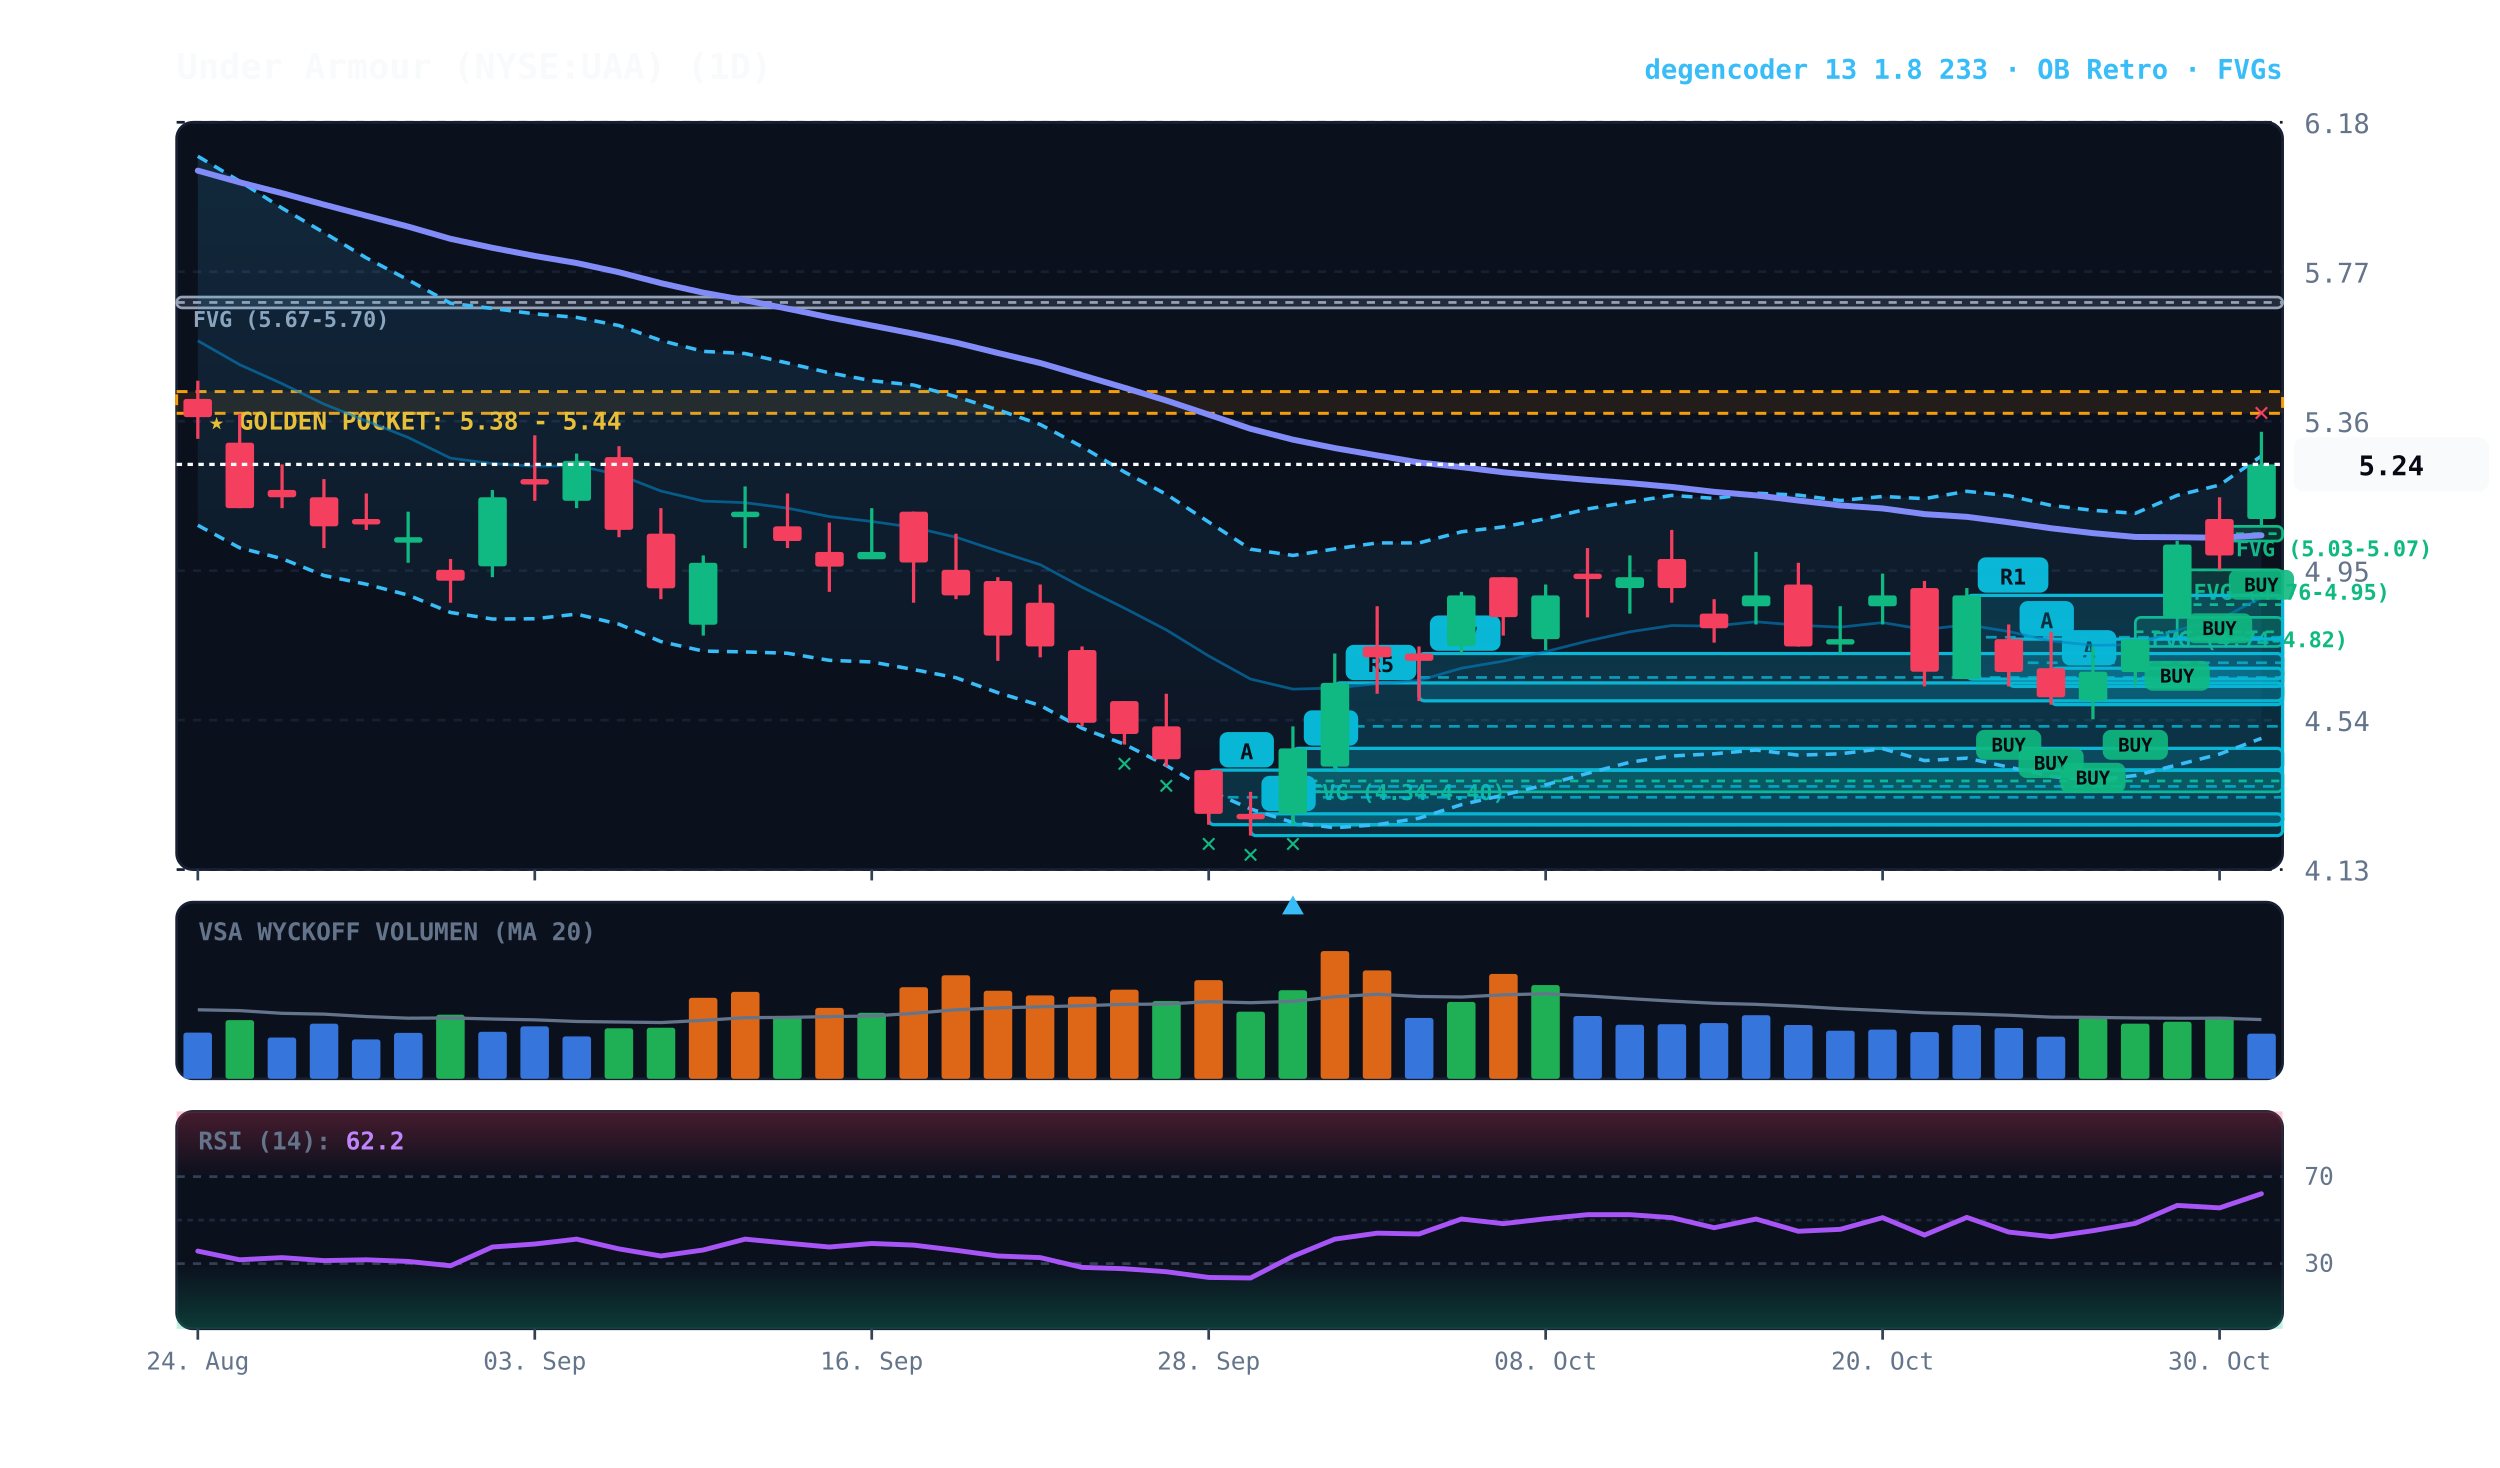
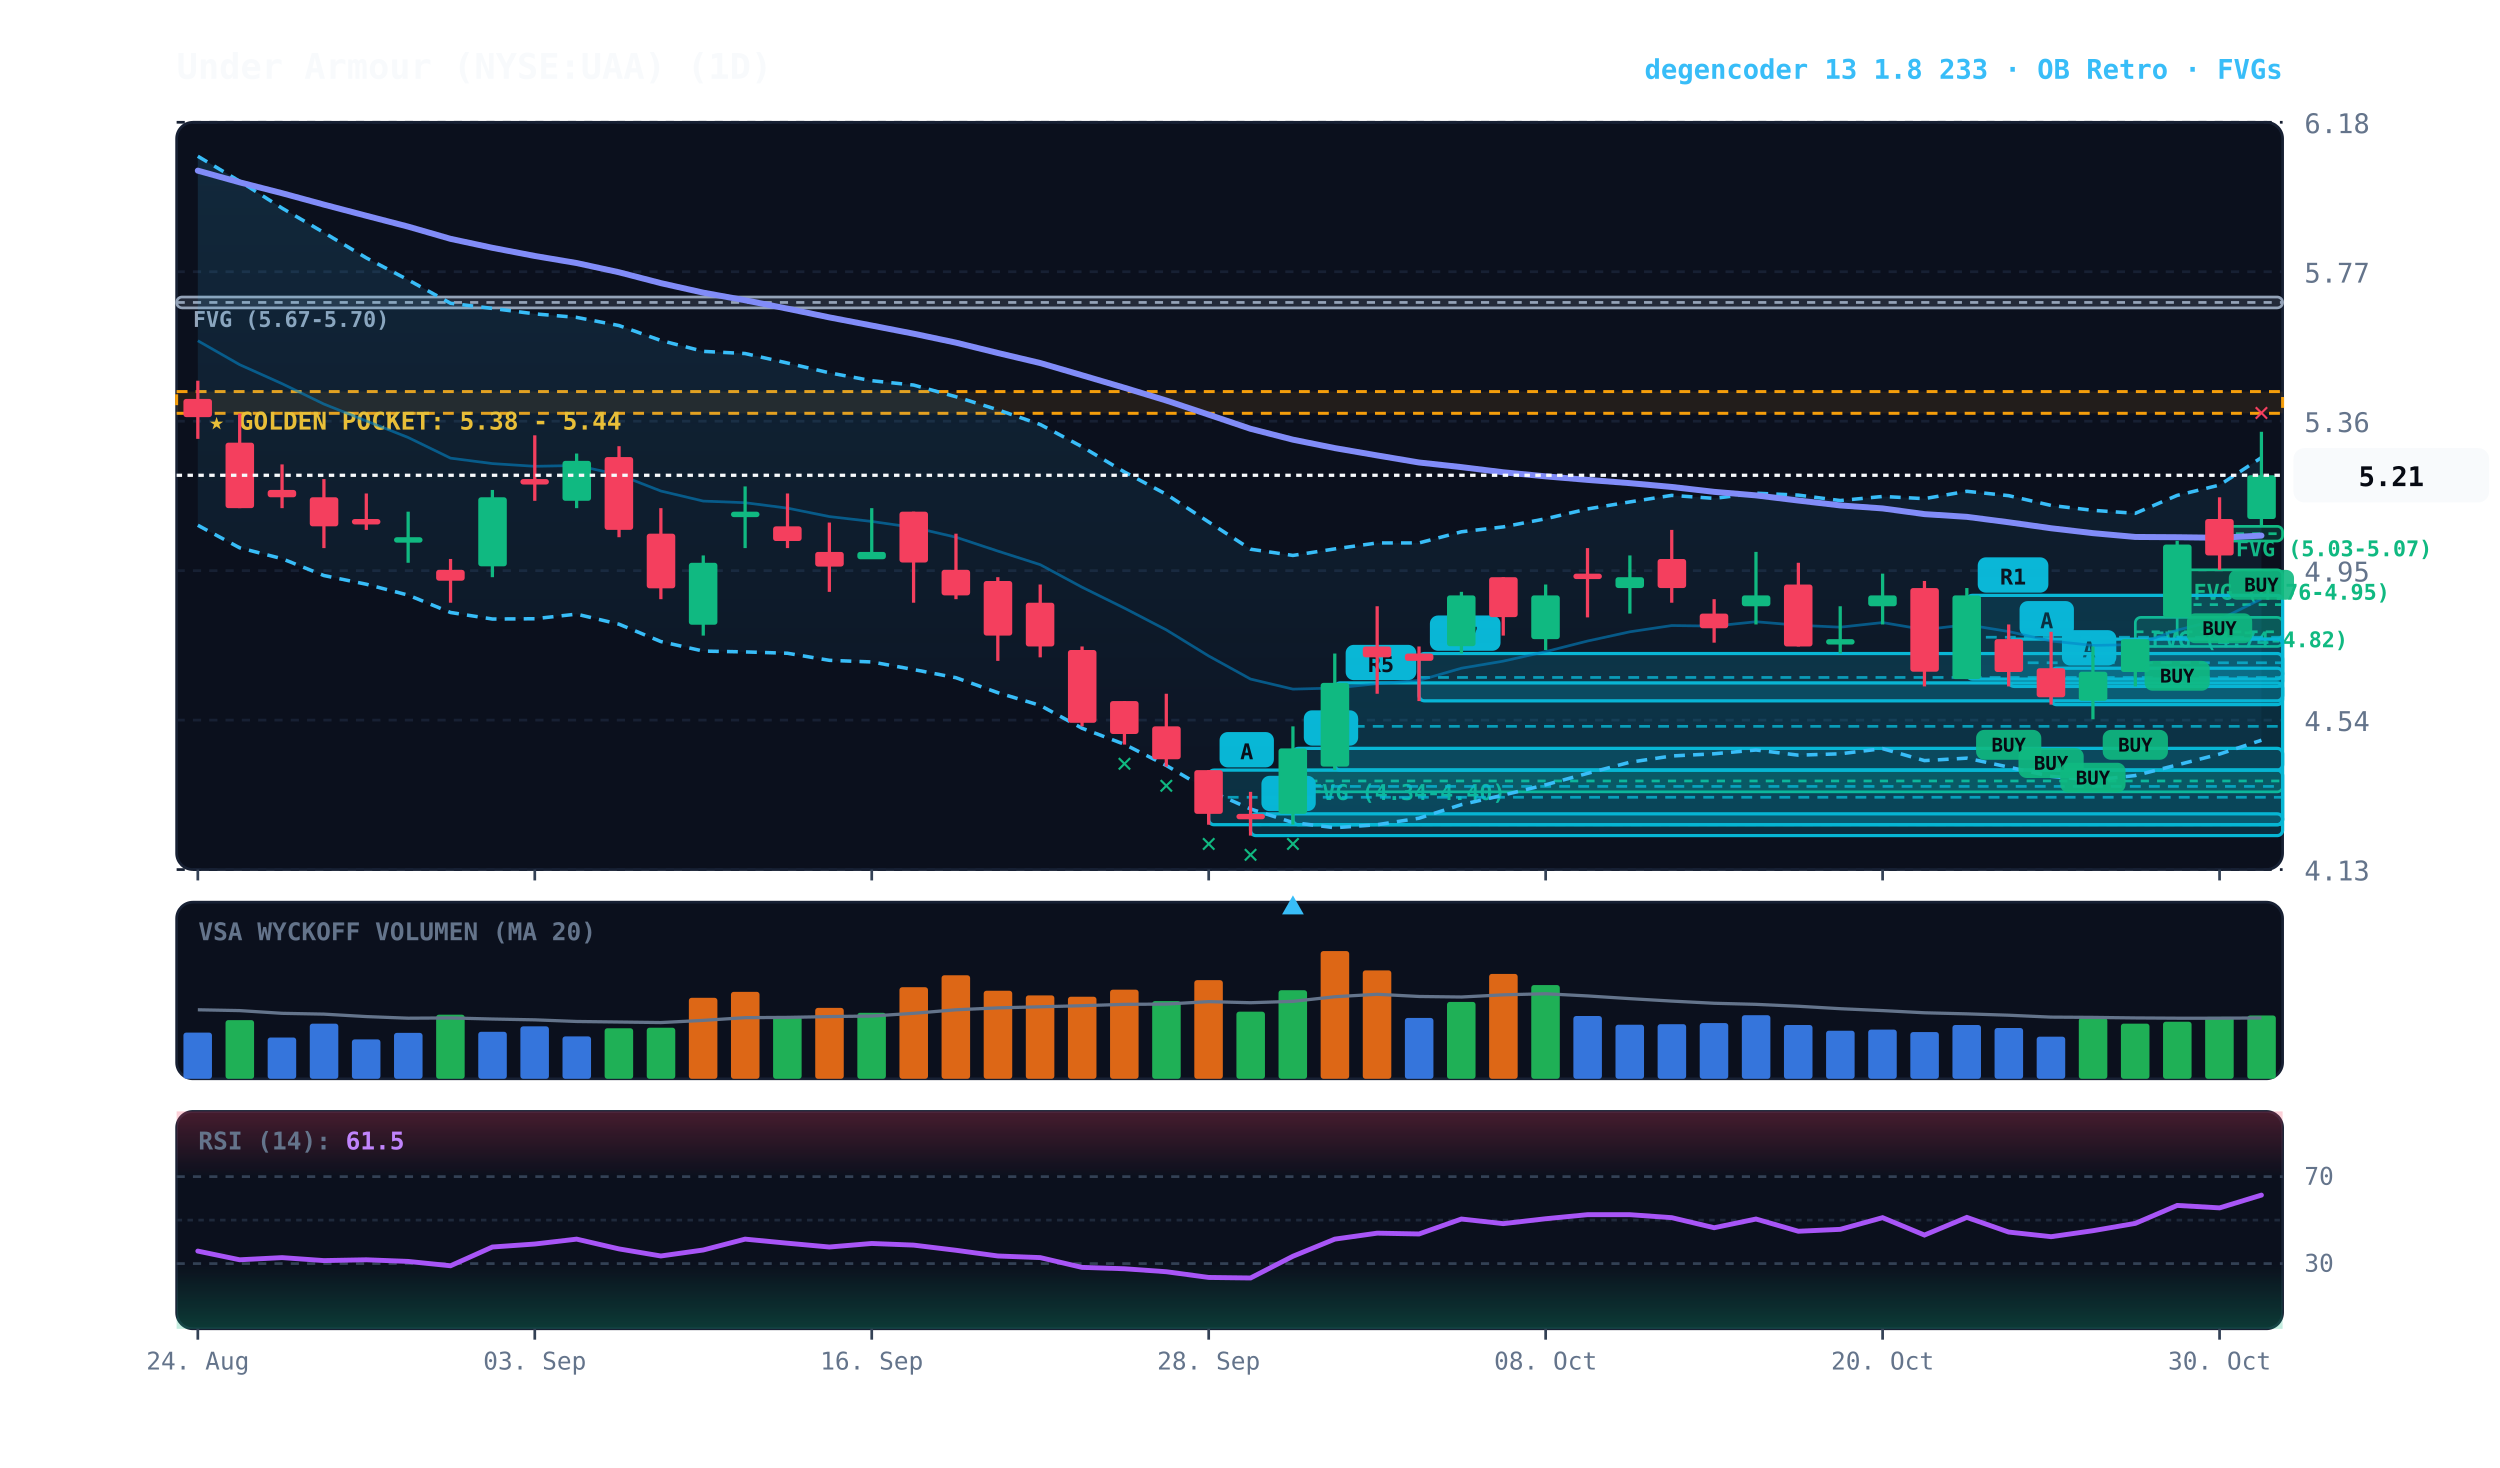
<svg xmlns="http://www.w3.org/2000/svg" viewBox="0 0 920 540" width="100%" height="100%" style="background:#070a13; font-family:'JetBrains Mono', monospace;">
  <defs>
    <linearGradient id="cloud-grad" x1="0%" y1="0%" x2="0%" y2="100%">
      <stop offset="0%" stop-color="#38bdf8" stop-opacity="0.14" />
      <stop offset="100%" stop-color="#38bdf8" stop-opacity="0.02" />
    </linearGradient>
    <linearGradient id="rsi-overbought" x1="0%" y1="0%" x2="0%" y2="100%">
      <stop offset="0%" stop-color="#f43f5e" stop-opacity="0.25" />
      <stop offset="100%" stop-color="#f43f5e" stop-opacity="0.0" />
    </linearGradient>
    <linearGradient id="rsi-oversold" x1="0%" y1="0%" x2="0%" y2="100%">
      <stop offset="0%" stop-color="#10b981" stop-opacity="0.0" />
      <stop offset="100%" stop-color="#10b981" stop-opacity="0.25" />
    </linearGradient>
  </defs>
  <rect x="65" y="45" width="775" height="275" fill="#0b101d" rx="6" stroke="#172033" stroke-width="1" />
  <rect x="65" y="332" width="775" height="65" fill="#0b101d" rx="6" stroke="#172033" stroke-width="1" />
  <rect x="65" y="409" width="775" height="80" fill="#0b101d" rx="6" stroke="#172033" stroke-width="1" />
  <line x1="65" y1="320.0" x2="840" y2="320.0" stroke="#172033" stroke-dasharray="3,3" stroke-width="1" />
  <text x="848" y="324.0" fill="#64748b" font-size="10" text-anchor="start">4.13</text>
  <line x1="65" y1="265.0" x2="840" y2="265.0" stroke="#172033" stroke-dasharray="3,3" stroke-width="1" />
  <text x="848" y="269.0" fill="#64748b" font-size="10" text-anchor="start">4.54</text>
  <line x1="65" y1="210.0" x2="840" y2="210.0" stroke="#172033" stroke-dasharray="3,3" stroke-width="1" />
  <text x="848" y="214.0" fill="#64748b" font-size="10" text-anchor="start">4.95</text>
  <line x1="65" y1="155.0" x2="840" y2="155.0" stroke="#172033" stroke-dasharray="3,3" stroke-width="1" />
  <text x="848" y="159.0" fill="#64748b" font-size="10" text-anchor="start">5.36</text>
  <line x1="65" y1="100.0" x2="840" y2="100.0" stroke="#172033" stroke-dasharray="3,3" stroke-width="1" />
  <text x="848" y="104.0" fill="#64748b" font-size="10" text-anchor="start">5.77</text>
  <line x1="65" y1="45.0" x2="840" y2="45.0" stroke="#172033" stroke-dasharray="3,3" stroke-width="1" />
  <text x="848" y="49.0" fill="#64748b" font-size="10" text-anchor="start">6.18</text>
  <rect x="65" y="144.1" width="775" height="8.0" fill="rgba(245, 158, 11, 0.10)" stroke="#f59e0b" stroke-dasharray="4,3" stroke-width="1.1" />
  <text x="77" y="158.1" fill="#fbbf24" font-size="9" font-weight="bold">★ GOLDEN POCKET: 5.38 - 5.44</text>
  <rect x="816.8" y="193.7" width="23.2" height="5.4" fill="rgba(16, 185, 129, 0.18)" stroke="#10b981" stroke-width="1" rx="2" />
  <line x1="816.8" y1="196.4" x2="840" y2="196.4" stroke="#10b981" stroke-dasharray="3,3" stroke-width="1" />
  <text x="822.8" y="204.7" fill="#10b981" font-size="8" font-weight="bold">FVG (5.03-5.07)</text>
  <rect x="801.2" y="209.7" width="38.8" height="25.4" fill="rgba(16, 185, 129, 0.18)" stroke="#10b981" stroke-width="1" rx="2" />
  <line x1="801.2" y1="222.5" x2="840" y2="222.5" stroke="#10b981" stroke-dasharray="3,3" stroke-width="1" />
  <text x="807.2" y="220.7" fill="#10b981" font-size="8" font-weight="bold">FVG (4.76-4.95)</text>
  <rect x="785.8" y="227.2" width="54.2" height="10.7" fill="rgba(16, 185, 129, 0.18)" stroke="#10b981" stroke-width="1" rx="2" />
  <line x1="785.8" y1="232.5" x2="840" y2="232.5" stroke="#10b981" stroke-dasharray="3,3" stroke-width="1" />
  <text x="791.8" y="238.2" fill="#10b981" font-size="8" font-weight="bold">FVG (4.74-4.82)</text>
  <rect x="475.8" y="283.4" width="364.2" height="8.0" fill="rgba(16, 185, 129, 0.18)" stroke="#10b981" stroke-width="1" rx="2" />
  <line x1="475.8" y1="287.4" x2="840" y2="287.4" stroke="#10b981" stroke-dasharray="3,3" stroke-width="1" />
  <text x="481.8" y="294.4" fill="#10b981" font-size="8" font-weight="bold">FVG (4.34-4.40)</text>
  <rect x="65.0" y="109.3" width="775.0" height="4.0" fill="rgba(148, 163, 184, 0.18)" stroke="#94a3b8" stroke-width="1" rx="2" />
  <line x1="65.0" y1="111.3" x2="840" y2="111.3" stroke="#94a3b8" stroke-dasharray="3,3" stroke-width="1" />
  <text x="71.0" y="120.3" fill="#94a3b8" font-size="8" font-weight="bold">FVG (5.67-5.70)</text>
  <rect x="754.8" y="245.9" width="85.2" height="13.4" fill="rgba(6, 182, 212, 0.18)" stroke="#06b6d4" stroke-width="1.2" rx="2" />
  <line x1="754.8" y1="252.6" x2="840" y2="252.6" stroke="#06b6d4" stroke-dasharray="4,3" stroke-width="1.0" opacity="0.8" />
  <rect x="758.8" y="231.9" width="20" height="13" fill="#06b6d4" rx="3" />
  <text x="768.8" y="241.9" fill="#070a13" font-size="8" font-weight="bold" text-anchor="middle">A</text>
  <rect x="739.2" y="235.2" width="100.8" height="17.4" fill="rgba(6, 182, 212, 0.18)" stroke="#06b6d4" stroke-width="1.2" rx="2" />
  <line x1="739.2" y1="243.9" x2="840" y2="243.9" stroke="#06b6d4" stroke-dasharray="4,3" stroke-width="1.0" opacity="0.8" />
  <rect x="743.2" y="221.2" width="20" height="13" fill="#06b6d4" rx="3" />
  <text x="753.2" y="231.2" fill="#070a13" font-size="8" font-weight="bold" text-anchor="middle">A</text>
  <rect x="723.8" y="219.1" width="116.2" height="30.8" fill="rgba(6, 182, 212, 0.18)" stroke="#06b6d4" stroke-width="1.2" rx="2" />
  <line x1="723.8" y1="234.5" x2="840" y2="234.5" stroke="#06b6d4" stroke-dasharray="4,3" stroke-width="1.0" opacity="0.8" />
  <rect x="727.8" y="205.1" width="26" height="13" fill="#06b6d4" rx="3" />
  <text x="740.8" y="215.1" fill="#070a13" font-size="8" font-weight="bold" text-anchor="middle">R1</text>
  <rect x="522.2" y="240.5" width="317.8" height="17.4" fill="rgba(6, 182, 212, 0.18)" stroke="#06b6d4" stroke-width="1.2" rx="2" />
  <line x1="522.2" y1="249.3" x2="840" y2="249.3" stroke="#06b6d4" stroke-dasharray="4,3" stroke-width="1.0" opacity="0.8" />
  <rect x="526.2" y="226.5" width="26" height="13" fill="#06b6d4" rx="3" />
  <text x="539.2" y="236.5" fill="#070a13" font-size="8" font-weight="bold" text-anchor="middle">R7</text>
  <rect x="491.2" y="251.3" width="348.8" height="32.1" fill="rgba(6, 182, 212, 0.18)" stroke="#06b6d4" stroke-width="1.2" rx="2" />
  <line x1="491.2" y1="267.3" x2="840" y2="267.3" stroke="#06b6d4" stroke-dasharray="4,3" stroke-width="1.0" opacity="0.8" />
  <rect x="495.2" y="237.3" width="26" height="13" fill="#06b6d4" rx="3" />
  <text x="508.2" y="247.3" fill="#070a13" font-size="8" font-weight="bold" text-anchor="middle">R5</text>
  <rect x="475.8" y="275.4" width="364.2" height="28.1" fill="rgba(6, 182, 212, 0.18)" stroke="#06b6d4" stroke-width="1.2" rx="2" />
  <line x1="475.8" y1="289.4" x2="840" y2="289.4" stroke="#06b6d4" stroke-dasharray="4,3" stroke-width="1.0" opacity="0.8" />
  <rect x="479.8" y="261.4" width="20" height="13" fill="#06b6d4" rx="3" />
  <text x="489.8" y="271.4" fill="#070a13" font-size="8" font-weight="bold" text-anchor="middle">B</text>
  <rect x="460.2" y="299.5" width="379.8" height="8.0" fill="rgba(6, 182, 212, 0.18)" stroke="#06b6d4" stroke-width="1.2" rx="2" />
  <line x1="460.2" y1="303.5" x2="840" y2="303.5" stroke="#06b6d4" stroke-dasharray="4,3" stroke-width="1.0" opacity="0.8" />
  <rect x="464.2" y="285.5" width="20" height="13" fill="#06b6d4" rx="3" />
  <text x="474.2" y="295.5" fill="#070a13" font-size="8" font-weight="bold" text-anchor="middle">A</text>
  <rect x="444.8" y="283.4" width="395.2" height="20.1" fill="rgba(6, 182, 212, 0.18)" stroke="#06b6d4" stroke-width="1.2" rx="2" />
  <line x1="444.8" y1="293.4" x2="840" y2="293.4" stroke="#06b6d4" stroke-dasharray="4,3" stroke-width="1.0" opacity="0.8" />
  <rect x="448.8" y="269.4" width="20" height="13" fill="#06b6d4" rx="3" />
  <text x="458.8" y="279.4" fill="#070a13" font-size="8" font-weight="bold" text-anchor="middle">A</text>
-   <polygon points="72.8,57.5 88.2,66.7 103.8,76.6 119.2,85.6 134.8,94.9 150.2,103.0 165.8,111.6 181.2,113.5 196.8,115.5 212.2,116.8 227.8,119.8 243.2,125.3 258.8,129.3 274.2,130.1 289.8,133.6 305.2,137.2 320.8,140.1 336.2,141.7 351.8,146.0 367.2,150.8 382.8,156.2 398.2,164.4 413.8,173.7 429.2,181.9 444.8,192.1 460.2,202.1 475.8,204.4 491.2,202.0 506.8,199.8 522.2,199.8 537.8,195.7 553.2,193.9 568.8,190.9 584.2,187.3 599.8,184.7 615.2,182.3 630.8,183.4 646.2,181.5 661.8,182.2 677.2,184.2 692.8,182.7 708.2,183.5 723.8,180.8 739.2,182.4 754.8,186.0 770.2,187.8 785.8,188.9 801.2,182.3 816.8,178.5 832.2,167.8 832.2,271.7 816.8,277.5 801.2,281.5 785.8,285.4 770.2,287.1 754.8,285.7 739.2,282.3 723.8,279.0 708.2,279.9 692.8,275.5 677.2,277.4 661.8,277.9 646.2,276.0 630.8,277.4 615.2,278.2 599.8,280.5 584.2,284.6 568.8,288.8 553.2,292.6 537.8,296.1 522.2,301.1 506.8,303.5 491.2,304.6 475.8,302.7 460.2,297.7 444.8,290.9 429.2,281.7 413.8,273.9 398.2,268.0 382.8,259.6 367.2,254.9 351.8,249.4 336.2,246.4 320.8,243.6 305.2,243.0 289.8,240.4 274.2,239.9 258.8,239.6 243.2,236.1 227.8,229.7 212.2,226.0 196.8,227.7 181.2,227.8 165.8,225.4 150.2,219.0 134.8,215.0 119.2,211.8 103.8,205.6 88.2,201.6 72.8,193.3" fill="url(#cloud-grad)" />
-   <polyline points="72.8,57.5 88.2,66.7 103.8,76.6 119.2,85.6 134.8,94.9 150.2,103.0 165.8,111.6 181.2,113.5 196.8,115.5 212.2,116.8 227.8,119.8 243.2,125.3 258.8,129.3 274.2,130.1 289.8,133.6 305.2,137.2 320.8,140.1 336.2,141.7 351.8,146.0 367.2,150.8 382.8,156.2 398.2,164.4 413.8,173.7 429.2,181.9 444.8,192.1 460.2,202.1 475.8,204.4 491.2,202.0 506.8,199.8 522.2,199.8 537.8,195.7 553.2,193.9 568.8,190.9 584.2,187.3 599.8,184.7 615.2,182.3 630.8,183.4 646.2,181.5 661.8,182.2 677.2,184.2 692.8,182.7 708.2,183.5 723.8,180.8 739.2,182.4 754.8,186.0 770.2,187.8 785.8,188.9 801.2,182.3 816.8,178.5 832.2,167.8" fill="none" stroke="#38bdf8" stroke-width="1.3" stroke-dasharray="4,3" />
-   <polyline points="72.8,193.3 88.2,201.6 103.8,205.6 119.2,211.8 134.8,215.0 150.2,219.0 165.8,225.4 181.2,227.8 196.8,227.7 212.2,226.0 227.8,229.7 243.2,236.1 258.8,239.6 274.2,239.9 289.8,240.4 305.2,243.0 320.8,243.6 336.2,246.4 351.8,249.4 367.2,254.9 382.8,259.6 398.2,268.0 413.8,273.9 429.2,281.7 444.8,290.9 460.2,297.7 475.8,302.7 491.2,304.6 506.8,303.5 522.2,301.1 537.8,296.1 553.2,292.6 568.8,288.8 584.2,284.6 599.8,280.5 615.2,278.2 630.8,277.4 646.2,276.0 661.8,277.9 677.2,277.4 692.8,275.5 708.2,279.9 723.8,279.0 739.2,282.3 754.8,285.7 770.2,287.1 785.8,285.4 801.2,281.5 816.8,277.5 832.2,271.7" fill="none" stroke="#38bdf8" stroke-width="1.3" stroke-dasharray="4,3" />
-   <polyline points="72.8,125.4 88.2,134.2 103.8,141.2 119.2,148.7 134.8,154.9 150.2,161.0 165.8,168.6 181.2,170.6 196.8,171.6 212.2,171.3 227.8,174.7 243.2,180.7 258.8,184.4 274.2,185.0 289.8,187.0 305.2,190.1 320.8,191.9 336.2,194.1 351.8,197.7 367.2,202.8 382.8,207.8 398.2,216.1 413.8,223.8 429.2,231.8 444.8,241.4 460.2,249.9 475.8,253.6 491.2,253.2 506.8,251.6 522.2,250.4 537.8,245.9 553.2,243.3 568.8,239.8 584.2,235.9 599.8,232.5 615.2,230.2 630.8,230.4 646.2,228.8 661.8,230.1 677.2,230.8 692.8,229.1 708.2,231.7 723.8,229.9 739.2,232.4 754.8,235.9 770.2,237.5 785.8,237.2 801.2,231.9 816.8,228.0 832.2,219.8" fill="none" stroke="#0284c7" stroke-width="1.0" stroke-opacity="0.6" />
-   <polyline points="72.8,62.8 88.2,67.1 103.8,71.1 119.2,75.3 134.8,79.4 150.2,83.4 165.8,87.9 181.2,91.2 196.8,94.2 212.2,96.8 227.8,100.2 243.2,104.2 258.8,107.7 274.2,110.5 289.8,113.6 305.2,116.8 320.8,119.8 336.2,122.8 351.8,126.1 367.2,129.9 382.8,133.6 398.2,138.1 413.8,142.7 429.2,147.4 444.8,152.6 460.2,157.8 475.8,161.8 491.2,164.9 506.8,167.6 522.2,170.2 537.8,171.9 553.2,173.8 568.8,175.3 584.2,176.6 599.8,177.8 615.2,179.2 630.8,181.0 646.2,182.3 661.8,184.2 677.2,186.0 692.8,187.1 708.2,189.2 723.8,190.2 739.2,192.2 754.8,194.4 770.2,196.2 785.8,197.6 801.2,197.7 816.8,197.9 832.2,197.0" fill="none" stroke="#818cf8" stroke-width="2.2" stroke-linecap="round" />
+   <polygon points="72.8,57.5 88.2,66.7 103.8,76.6 119.2,85.6 134.8,94.9 150.2,103.0 165.8,111.6 181.2,113.5 196.8,115.5 212.2,116.8 227.8,119.8 243.2,125.3 258.8,129.3 274.2,130.1 289.8,133.6 305.2,137.2 320.8,140.1 336.2,141.7 351.8,146.0 367.2,150.8 382.8,156.2 398.2,164.4 413.8,173.7 429.2,181.9 444.8,192.1 460.2,202.1 475.8,204.4 491.2,202.0 506.8,199.8 522.2,199.8 537.8,195.7 553.2,193.9 568.8,190.9 584.2,187.3 599.8,184.7 615.2,182.3 630.8,183.4 646.2,181.5 661.8,182.2 677.2,184.2 692.8,182.7 708.2,183.5 723.8,180.8 739.2,182.4 754.8,186.0 770.2,187.8 785.8,188.9 801.2,182.3 816.8,178.5 832.2,168.4 832.2,272.4 816.8,277.5 801.2,281.5 785.8,285.4 770.2,287.1 754.8,285.7 739.2,282.3 723.8,279.0 708.2,279.9 692.8,275.5 677.2,277.4 661.8,277.9 646.2,276.0 630.8,277.4 615.2,278.2 599.8,280.5 584.2,284.6 568.8,288.8 553.2,292.6 537.8,296.1 522.2,301.1 506.8,303.5 491.2,304.6 475.8,302.7 460.2,297.7 444.8,290.9 429.2,281.7 413.8,273.9 398.2,268.0 382.8,259.6 367.2,254.9 351.8,249.4 336.2,246.4 320.8,243.6 305.2,243.0 289.8,240.4 274.2,239.9 258.8,239.6 243.2,236.1 227.8,229.7 212.2,226.0 196.8,227.7 181.2,227.8 165.8,225.4 150.2,219.0 134.8,215.0 119.2,211.8 103.8,205.6 88.2,201.6 72.8,193.3" fill="url(#cloud-grad)" />
+   <polyline points="72.8,57.5 88.2,66.7 103.8,76.6 119.2,85.6 134.8,94.9 150.2,103.0 165.8,111.6 181.2,113.5 196.8,115.5 212.2,116.8 227.8,119.8 243.2,125.3 258.8,129.3 274.2,130.1 289.8,133.6 305.2,137.2 320.8,140.1 336.2,141.7 351.8,146.0 367.2,150.8 382.8,156.2 398.2,164.4 413.8,173.7 429.2,181.9 444.8,192.1 460.2,202.1 475.8,204.4 491.2,202.0 506.8,199.8 522.2,199.8 537.8,195.7 553.2,193.9 568.8,190.9 584.2,187.3 599.8,184.7 615.2,182.3 630.8,183.4 646.2,181.5 661.8,182.2 677.2,184.2 692.8,182.7 708.2,183.5 723.8,180.8 739.2,182.4 754.8,186.0 770.2,187.8 785.8,188.9 801.2,182.3 816.8,178.5 832.2,168.4" fill="none" stroke="#38bdf8" stroke-width="1.3" stroke-dasharray="4,3" />
+   <polyline points="72.8,193.3 88.2,201.6 103.8,205.6 119.2,211.8 134.8,215.0 150.2,219.0 165.8,225.4 181.2,227.8 196.8,227.7 212.2,226.0 227.8,229.7 243.2,236.1 258.8,239.6 274.2,239.9 289.8,240.4 305.2,243.0 320.8,243.6 336.2,246.4 351.8,249.4 367.2,254.9 382.8,259.6 398.2,268.0 413.8,273.9 429.2,281.7 444.8,290.9 460.2,297.7 475.8,302.7 491.2,304.6 506.8,303.5 522.2,301.1 537.8,296.1 553.2,292.6 568.8,288.8 584.2,284.6 599.8,280.5 615.2,278.2 630.8,277.4 646.2,276.0 661.8,277.9 677.2,277.4 692.8,275.5 708.2,279.9 723.8,279.0 739.2,282.3 754.8,285.7 770.2,287.1 785.8,285.4 801.2,281.5 816.8,277.5 832.2,272.4" fill="none" stroke="#38bdf8" stroke-width="1.3" stroke-dasharray="4,3" />
+   <polyline points="72.8,125.4 88.2,134.2 103.8,141.2 119.2,148.7 134.8,154.9 150.2,161.0 165.8,168.6 181.2,170.6 196.8,171.6 212.2,171.3 227.8,174.7 243.2,180.7 258.8,184.4 274.2,185.0 289.8,187.0 305.2,190.1 320.8,191.9 336.2,194.1 351.8,197.7 367.2,202.8 382.8,207.8 398.2,216.1 413.8,223.8 429.2,231.8 444.8,241.4 460.2,249.9 475.8,253.6 491.2,253.2 506.8,251.6 522.2,250.4 537.8,245.9 553.2,243.3 568.8,239.8 584.2,235.9 599.8,232.5 615.2,230.2 630.8,230.4 646.2,228.8 661.8,230.1 677.2,230.8 692.8,229.1 708.2,231.7 723.8,229.9 739.2,232.4 754.8,235.9 770.2,237.5 785.8,237.2 801.2,231.9 816.8,228.0 832.2,220.4" fill="none" stroke="#0284c7" stroke-width="1.0" stroke-opacity="0.6" />
+   <polyline points="72.8,62.8 88.2,67.1 103.8,71.1 119.2,75.3 134.8,79.4 150.2,83.4 165.8,87.9 181.2,91.2 196.8,94.2 212.2,96.8 227.8,100.2 243.2,104.2 258.8,107.7 274.2,110.5 289.8,113.6 305.2,116.8 320.8,119.8 336.2,122.8 351.8,126.1 367.2,129.9 382.8,133.6 398.2,138.1 413.8,142.7 429.2,147.4 444.8,152.6 460.2,157.8 475.8,161.8 491.2,164.9 506.8,167.6 522.2,170.2 537.8,171.9 553.2,173.8 568.8,175.3 584.2,176.6 599.8,177.8 615.2,179.2 630.8,181.0 646.2,182.3 661.8,184.2 677.2,186.0 692.8,187.1 708.2,189.2 723.8,190.2 739.2,192.2 754.8,194.4 770.2,196.2 785.8,197.6 801.2,197.7 816.8,197.9 832.2,197.1" fill="none" stroke="#818cf8" stroke-width="2.2" stroke-linecap="round" />
  <line x1="72.8" y1="140.1" x2="72.8" y2="161.5" stroke="#f43f5e" stroke-width="1.2" />
  <rect x="67.5" y="146.8" width="10.5" height="6.7" fill="#f43f5e" rx="1" />
  <line x1="88.2" y1="152.2" x2="88.2" y2="187.0" stroke="#f43f5e" stroke-width="1.2" />
  <rect x="83.0" y="162.9" width="10.5" height="24.1" fill="#f43f5e" rx="1" />
  <line x1="103.8" y1="170.9" x2="103.8" y2="187.0" stroke="#f43f5e" stroke-width="1.2" />
  <rect x="98.5" y="180.3" width="10.5" height="2.7" fill="#f43f5e" rx="1" />
  <line x1="119.2" y1="176.3" x2="119.2" y2="201.7" stroke="#f43f5e" stroke-width="1.2" />
  <rect x="114.0" y="183.0" width="10.5" height="10.7" fill="#f43f5e" rx="1" />
  <line x1="134.8" y1="181.6" x2="134.8" y2="195.0" stroke="#f43f5e" stroke-width="1.2" />
  <rect x="129.5" y="191.0" width="10.5" height="2.0" fill="#f43f5e" rx="1" />
  <line x1="150.2" y1="188.3" x2="150.2" y2="207.1" stroke="#10b981" stroke-width="1.2" />
  <rect x="145.0" y="197.7" width="10.5" height="2.0" fill="#10b981" rx="1" />
  <line x1="165.8" y1="205.7" x2="165.8" y2="221.8" stroke="#f43f5e" stroke-width="1.2" />
  <rect x="160.5" y="209.7" width="10.5" height="4.0" fill="#f43f5e" rx="1" />
  <line x1="181.2" y1="180.3" x2="181.2" y2="212.4" stroke="#10b981" stroke-width="1.2" />
  <rect x="176.0" y="183.0" width="10.5" height="25.4" fill="#10b981" rx="1" />
  <line x1="196.8" y1="160.2" x2="196.8" y2="184.3" stroke="#f43f5e" stroke-width="1.2" />
  <rect x="191.5" y="176.3" width="10.5" height="2.0" fill="#f43f5e" rx="1" />
  <line x1="212.2" y1="166.9" x2="212.2" y2="187.0" stroke="#10b981" stroke-width="1.2" />
  <rect x="207.0" y="169.6" width="10.5" height="14.7" fill="#10b981" rx="1" />
  <line x1="227.8" y1="164.2" x2="227.8" y2="197.7" stroke="#f43f5e" stroke-width="1.2" />
  <rect x="222.5" y="168.2" width="10.5" height="26.8" fill="#f43f5e" rx="1" />
  <line x1="243.2" y1="187.0" x2="243.2" y2="220.5" stroke="#f43f5e" stroke-width="1.2" />
  <rect x="238.0" y="196.4" width="10.5" height="20.1" fill="#f43f5e" rx="1" />
  <line x1="258.8" y1="204.4" x2="258.8" y2="233.9" stroke="#10b981" stroke-width="1.2" />
  <rect x="253.5" y="207.1" width="10.5" height="22.8" fill="#10b981" rx="1" />
  <line x1="274.2" y1="179.0" x2="274.2" y2="201.7" stroke="#10b981" stroke-width="1.2" />
  <rect x="269.0" y="188.3" width="10.5" height="2.0" fill="#10b981" rx="1" />
  <line x1="289.8" y1="181.6" x2="289.8" y2="201.7" stroke="#f43f5e" stroke-width="1.2" />
  <rect x="284.5" y="193.7" width="10.5" height="5.4" fill="#f43f5e" rx="1" />
  <line x1="305.2" y1="192.3" x2="305.2" y2="217.8" stroke="#f43f5e" stroke-width="1.2" />
  <rect x="300.0" y="203.1" width="10.5" height="5.4" fill="#f43f5e" rx="1" />
  <line x1="320.8" y1="187.0" x2="320.8" y2="205.7" stroke="#10b981" stroke-width="1.2" />
  <rect x="315.5" y="203.1" width="10.5" height="2.7" fill="#10b981" rx="1" />
  <line x1="336.2" y1="188.3" x2="336.2" y2="221.8" stroke="#f43f5e" stroke-width="1.2" />
  <rect x="331.0" y="188.3" width="10.5" height="18.7" fill="#f43f5e" rx="1" />
  <line x1="351.8" y1="196.4" x2="351.8" y2="220.5" stroke="#f43f5e" stroke-width="1.2" />
  <rect x="346.5" y="209.7" width="10.5" height="9.4" fill="#f43f5e" rx="1" />
  <line x1="367.2" y1="212.4" x2="367.2" y2="243.2" stroke="#f43f5e" stroke-width="1.2" />
  <rect x="362.0" y="213.8" width="10.5" height="20.1" fill="#f43f5e" rx="1" />
  <line x1="382.8" y1="215.1" x2="382.8" y2="241.9" stroke="#f43f5e" stroke-width="1.2" />
  <rect x="377.5" y="221.8" width="10.5" height="16.1" fill="#f43f5e" rx="1" />
  <line x1="398.2" y1="237.9" x2="398.2" y2="267.3" stroke="#f43f5e" stroke-width="1.2" />
  <rect x="393.0" y="239.2" width="10.5" height="26.8" fill="#f43f5e" rx="1" />
  <line x1="413.8" y1="258.0" x2="413.8" y2="274.0" stroke="#f43f5e" stroke-width="1.2" />
  <rect x="408.5" y="258.0" width="10.5" height="12.1" fill="#f43f5e" rx="1" />
  <text x="413.8" y="284.0" fill="#10b981" font-size="10" font-weight="bold" text-anchor="middle">✕</text>
  <line x1="429.2" y1="255.3" x2="429.2" y2="282.1" stroke="#f43f5e" stroke-width="1.2" />
  <rect x="424.0" y="267.3" width="10.5" height="12.1" fill="#f43f5e" rx="1" />
  <text x="429.2" y="292.1" fill="#10b981" font-size="10" font-weight="bold" text-anchor="middle">✕</text>
  <line x1="444.8" y1="283.4" x2="444.8" y2="303.5" stroke="#f43f5e" stroke-width="1.2" />
  <rect x="439.5" y="283.4" width="10.5" height="16.1" fill="#f43f5e" rx="1" />
  <text x="444.8" y="313.5" fill="#10b981" font-size="10" font-weight="bold" text-anchor="middle">✕</text>
  <line x1="460.2" y1="291.4" x2="460.2" y2="307.5" stroke="#f43f5e" stroke-width="1.2" />
  <rect x="455.0" y="299.5" width="10.5" height="2.0" fill="#f43f5e" rx="1" />
  <text x="460.2" y="317.5" fill="#10b981" font-size="10" font-weight="bold" text-anchor="middle">✕</text>
  <line x1="475.8" y1="267.3" x2="475.8" y2="303.5" stroke="#10b981" stroke-width="1.2" />
  <rect x="470.5" y="275.4" width="10.5" height="24.1" fill="#10b981" rx="1" />
  <text x="475.8" y="313.5" fill="#10b981" font-size="10" font-weight="bold" text-anchor="middle">✕</text>
  <polygon points="475.8,329.5 471.8,336.5 479.8,336.5" fill="#38bdf8" />
  <line x1="491.2" y1="240.5" x2="491.2" y2="283.4" stroke="#10b981" stroke-width="1.2" />
  <rect x="486.0" y="251.3" width="10.5" height="30.8" fill="#10b981" rx="1" />
  <line x1="506.8" y1="223.1" x2="506.8" y2="255.3" stroke="#f43f5e" stroke-width="1.2" />
  <rect x="501.5" y="237.9" width="10.5" height="4.0" fill="#f43f5e" rx="1" />
  <line x1="522.2" y1="237.9" x2="522.2" y2="258.0" stroke="#f43f5e" stroke-width="1.2" />
  <rect x="517.0" y="240.5" width="10.5" height="2.7" fill="#f43f5e" rx="1" />
  <line x1="537.8" y1="217.8" x2="537.8" y2="240.5" stroke="#10b981" stroke-width="1.2" />
  <rect x="532.5" y="219.1" width="10.5" height="18.7" fill="#10b981" rx="1" />
  <line x1="553.2" y1="212.4" x2="553.2" y2="233.9" stroke="#f43f5e" stroke-width="1.2" />
  <rect x="548.0" y="212.4" width="10.5" height="14.7" fill="#f43f5e" rx="1" />
  <line x1="568.8" y1="215.1" x2="568.8" y2="239.2" stroke="#10b981" stroke-width="1.2" />
  <rect x="563.5" y="219.1" width="10.5" height="16.1" fill="#10b981" rx="1" />
  <line x1="584.2" y1="201.7" x2="584.2" y2="227.2" stroke="#f43f5e" stroke-width="1.2" />
  <rect x="579.0" y="211.1" width="10.5" height="2.0" fill="#f43f5e" rx="1" />
  <line x1="599.8" y1="204.4" x2="599.8" y2="225.8" stroke="#10b981" stroke-width="1.2" />
  <rect x="594.5" y="212.4" width="10.5" height="4.0" fill="#10b981" rx="1" />
  <line x1="615.2" y1="195.0" x2="615.2" y2="221.8" stroke="#f43f5e" stroke-width="1.2" />
  <rect x="610.0" y="205.7" width="10.5" height="10.7" fill="#f43f5e" rx="1" />
  <line x1="630.8" y1="220.5" x2="630.8" y2="236.5" stroke="#f43f5e" stroke-width="1.2" />
  <rect x="625.5" y="225.8" width="10.5" height="5.4" fill="#f43f5e" rx="1" />
  <line x1="646.2" y1="203.1" x2="646.2" y2="229.8" stroke="#10b981" stroke-width="1.2" />
  <rect x="641.0" y="219.1" width="10.5" height="4.0" fill="#10b981" rx="1" />
  <line x1="661.8" y1="207.1" x2="661.8" y2="237.9" stroke="#f43f5e" stroke-width="1.2" />
  <rect x="656.5" y="215.1" width="10.5" height="22.8" fill="#f43f5e" rx="1" />
  <line x1="677.2" y1="223.1" x2="677.2" y2="240.5" stroke="#10b981" stroke-width="1.2" />
  <rect x="672.0" y="235.2" width="10.5" height="2.0" fill="#10b981" rx="1" />
  <line x1="692.8" y1="211.1" x2="692.8" y2="229.8" stroke="#10b981" stroke-width="1.2" />
  <rect x="687.5" y="219.1" width="10.5" height="4.0" fill="#10b981" rx="1" />
  <line x1="708.2" y1="213.8" x2="708.2" y2="252.6" stroke="#f43f5e" stroke-width="1.2" />
  <rect x="703.0" y="216.4" width="10.5" height="30.8" fill="#f43f5e" rx="1" />
  <line x1="723.8" y1="216.4" x2="723.8" y2="249.9" stroke="#10b981" stroke-width="1.2" />
  <rect x="718.5" y="219.1" width="10.5" height="30.8" fill="#10b981" rx="1" />
  <line x1="739.2" y1="229.8" x2="739.2" y2="252.6" stroke="#f43f5e" stroke-width="1.2" />
  <rect x="734.0" y="235.2" width="10.5" height="12.1" fill="#f43f5e" rx="1" />
  <rect x="727.2" y="268.6" width="24" height="11" fill="#10b981" rx="3" opacity="0.9" />
  <text x="739.2" y="276.6" fill="#070a13" font-size="7" font-weight="bold" text-anchor="middle">BUY</text>
  <line x1="754.8" y1="232.5" x2="754.8" y2="259.3" stroke="#f43f5e" stroke-width="1.2" />
  <rect x="749.5" y="245.9" width="10.5" height="10.7" fill="#f43f5e" rx="1" />
  <rect x="742.8" y="275.3" width="24" height="11" fill="#10b981" rx="3" opacity="0.9" />
  <text x="754.8" y="283.3" fill="#070a13" font-size="7" font-weight="bold" text-anchor="middle">BUY</text>
  <line x1="770.2" y1="237.9" x2="770.2" y2="264.7" stroke="#10b981" stroke-width="1.2" />
  <rect x="765.0" y="247.2" width="10.5" height="10.7" fill="#10b981" rx="1" />
  <rect x="758.2" y="280.7" width="24" height="11" fill="#10b981" rx="3" opacity="0.9" />
  <text x="770.2" y="288.7" fill="#070a13" font-size="7" font-weight="bold" text-anchor="middle">BUY</text>
  <line x1="785.8" y1="235.2" x2="785.8" y2="252.6" stroke="#10b981" stroke-width="1.2" />
  <rect x="780.5" y="235.2" width="10.5" height="12.1" fill="#10b981" rx="1" />
  <rect x="773.8" y="268.6" width="24" height="11" fill="#10b981" rx="3" opacity="0.9" />
  <text x="785.8" y="276.6" fill="#070a13" font-size="7" font-weight="bold" text-anchor="middle">BUY</text>
  <line x1="801.2" y1="199.0" x2="801.2" y2="227.2" stroke="#10b981" stroke-width="1.2" />
  <rect x="796.0" y="200.4" width="10.5" height="26.8" fill="#10b981" rx="1" />
  <rect x="789.2" y="243.2" width="24" height="11" fill="#10b981" rx="3" opacity="0.9" />
  <text x="801.2" y="251.2" fill="#070a13" font-size="7" font-weight="bold" text-anchor="middle">BUY</text>
  <line x1="816.8" y1="183.0" x2="816.8" y2="209.7" stroke="#f43f5e" stroke-width="1.2" />
  <rect x="811.5" y="191.0" width="10.5" height="13.4" fill="#f43f5e" rx="1" />
  <rect x="804.8" y="225.7" width="24" height="11" fill="#10b981" rx="3" opacity="0.9" />
  <text x="816.8" y="233.7" fill="#070a13" font-size="7" font-weight="bold" text-anchor="middle">BUY</text>
  <line x1="832.2" y1="158.9" x2="832.2" y2="193.7" stroke="#10b981" stroke-width="1.2" />
-   <rect x="827.0" y="170.9" width="10.5" height="20.1" fill="#10b981" rx="1" />
+   <rect x="827.0" y="174.9" width="10.5" height="16.1" fill="#10b981" rx="1" />
  <rect x="820.2" y="209.7" width="24" height="11" fill="#10b981" rx="3" opacity="0.9" />
  <text x="832.2" y="217.7" fill="#070a13" font-size="7" font-weight="bold" text-anchor="middle">BUY</text>
  <text x="832.2" y="154.9" fill="#f43f5e" font-size="10" font-weight="bold" text-anchor="middle">✕</text>
-   <line x1="65" y1="170.9" x2="840" y2="170.9" stroke="#f8fafc" stroke-width="1.2" stroke-dasharray="2,2" />
-   <rect x="844" y="160.9" width="72" height="20" fill="#f8fafc" rx="4" />
-   <text x="880" y="174.9" fill="#070a13" font-size="10" font-weight="bold" text-anchor="middle">5.24</text>
+   <line x1="65" y1="174.9" x2="840" y2="174.9" stroke="#f8fafc" stroke-width="1.2" stroke-dasharray="2,2" />
+   <rect x="844" y="164.9" width="72" height="20" fill="#f8fafc" rx="4" />
+   <text x="880" y="178.9" fill="#070a13" font-size="10" font-weight="bold" text-anchor="middle">5.21</text>
  <text x="73" y="346" fill="#64748b" font-size="9" font-weight="bold">VSA WYCKOFF VOLUMEN (MA 20)</text>
  <rect x="67.5" y="380.0" width="10.5" height="17.0" fill="#3b82f6" opacity="0.88" rx="1" />
  <rect x="83.0" y="375.4" width="10.5" height="21.6" fill="#22c55e" opacity="0.88" rx="1" />
  <rect x="98.5" y="381.8" width="10.5" height="15.2" fill="#3b82f6" opacity="0.88" rx="1" />
  <rect x="114.0" y="376.7" width="10.5" height="20.3" fill="#3b82f6" opacity="0.88" rx="1" />
  <rect x="129.5" y="382.5" width="10.5" height="14.5" fill="#3b82f6" opacity="0.88" rx="1" />
  <rect x="145.0" y="380.1" width="10.5" height="16.9" fill="#3b82f6" opacity="0.88" rx="1" />
  <rect x="160.5" y="373.4" width="10.5" height="23.6" fill="#22c55e" opacity="0.88" rx="1" />
  <rect x="176.0" y="379.7" width="10.5" height="17.3" fill="#3b82f6" opacity="0.88" rx="1" />
  <rect x="191.5" y="377.7" width="10.5" height="19.3" fill="#3b82f6" opacity="0.88" rx="1" />
  <rect x="207.0" y="381.4" width="10.5" height="15.6" fill="#3b82f6" opacity="0.88" rx="1" />
  <rect x="222.5" y="378.4" width="10.5" height="18.6" fill="#22c55e" opacity="0.88" rx="1" />
  <rect x="238.0" y="378.2" width="10.5" height="18.8" fill="#22c55e" opacity="0.88" rx="1" />
  <rect x="253.5" y="367.2" width="10.5" height="29.8" fill="#f97316" opacity="0.88" rx="1" />
  <rect x="269.0" y="365.0" width="10.5" height="32.0" fill="#f97316" opacity="0.88" rx="1" />
  <rect x="284.5" y="373.9" width="10.5" height="23.1" fill="#22c55e" opacity="0.88" rx="1" />
  <rect x="300.0" y="370.9" width="10.5" height="26.1" fill="#f97316" opacity="0.88" rx="1" />
  <rect x="315.5" y="372.7" width="10.5" height="24.3" fill="#22c55e" opacity="0.88" rx="1" />
  <rect x="331.0" y="363.3" width="10.5" height="33.7" fill="#f97316" opacity="0.88" rx="1" />
  <rect x="346.5" y="358.9" width="10.5" height="38.1" fill="#f97316" opacity="0.88" rx="1" />
  <rect x="362.0" y="364.6" width="10.5" height="32.4" fill="#f97316" opacity="0.88" rx="1" />
  <rect x="377.5" y="366.3" width="10.5" height="30.7" fill="#f97316" opacity="0.88" rx="1" />
  <rect x="393.0" y="366.8" width="10.5" height="30.2" fill="#f97316" opacity="0.88" rx="1" />
  <rect x="408.5" y="364.2" width="10.5" height="32.8" fill="#f97316" opacity="0.88" rx="1" />
  <rect x="424.0" y="368.4" width="10.5" height="28.6" fill="#22c55e" opacity="0.88" rx="1" />
  <rect x="439.5" y="360.7" width="10.5" height="36.3" fill="#f97316" opacity="0.88" rx="1" />
  <rect x="455.0" y="372.3" width="10.5" height="24.7" fill="#22c55e" opacity="0.88" rx="1" />
  <rect x="470.5" y="364.4" width="10.5" height="32.6" fill="#22c55e" opacity="0.88" rx="1" />
  <rect x="486.0" y="350.0" width="10.5" height="47.0" fill="#f97316" opacity="0.88" rx="1" />
  <rect x="501.5" y="357.1" width="10.5" height="39.9" fill="#f97316" opacity="0.88" rx="1" />
  <rect x="517.0" y="374.6" width="10.5" height="22.4" fill="#3b82f6" opacity="0.88" rx="1" />
  <rect x="532.5" y="368.7" width="10.5" height="28.3" fill="#22c55e" opacity="0.88" rx="1" />
  <rect x="548.0" y="358.4" width="10.5" height="38.6" fill="#f97316" opacity="0.88" rx="1" />
  <rect x="563.5" y="362.5" width="10.5" height="34.5" fill="#22c55e" opacity="0.88" rx="1" />
  <rect x="579.0" y="373.9" width="10.5" height="23.1" fill="#3b82f6" opacity="0.88" rx="1" />
  <rect x="594.5" y="377.1" width="10.5" height="19.9" fill="#3b82f6" opacity="0.88" rx="1" />
  <rect x="610.0" y="376.9" width="10.5" height="20.1" fill="#3b82f6" opacity="0.88" rx="1" />
  <rect x="625.5" y="376.5" width="10.5" height="20.5" fill="#3b82f6" opacity="0.88" rx="1" />
  <rect x="641.0" y="373.6" width="10.5" height="23.4" fill="#3b82f6" opacity="0.88" rx="1" />
  <rect x="656.5" y="377.2" width="10.5" height="19.8" fill="#3b82f6" opacity="0.88" rx="1" />
  <rect x="672.0" y="379.3" width="10.5" height="17.7" fill="#3b82f6" opacity="0.88" rx="1" />
  <rect x="687.5" y="378.9" width="10.5" height="18.1" fill="#3b82f6" opacity="0.88" rx="1" />
  <rect x="703.0" y="379.8" width="10.5" height="17.2" fill="#3b82f6" opacity="0.88" rx="1" />
  <rect x="718.5" y="377.2" width="10.5" height="19.8" fill="#3b82f6" opacity="0.88" rx="1" />
  <rect x="734.0" y="378.3" width="10.5" height="18.7" fill="#3b82f6" opacity="0.88" rx="1" />
  <rect x="749.5" y="381.5" width="10.5" height="15.5" fill="#3b82f6" opacity="0.88" rx="1" />
  <rect x="765.0" y="374.6" width="10.5" height="22.4" fill="#22c55e" opacity="0.88" rx="1" />
  <rect x="780.5" y="376.7" width="10.5" height="20.3" fill="#22c55e" opacity="0.88" rx="1" />
  <rect x="796.0" y="376.0" width="10.5" height="21.0" fill="#22c55e" opacity="0.88" rx="1" />
  <rect x="811.5" y="374.2" width="10.5" height="22.8" fill="#22c55e" opacity="0.88" rx="1" />
-   <rect x="827.0" y="380.4" width="10.5" height="16.6" fill="#3b82f6" opacity="0.88" rx="1" />
-   <polyline points="72.8,371.6 88.2,371.9 103.8,372.9 119.2,373.2 134.8,374.1 150.2,374.7 165.8,374.6 181.2,375.0 196.8,375.3 212.2,375.9 227.8,376.1 243.2,376.3 258.8,375.5 274.2,374.5 289.8,374.4 305.2,374.1 320.8,373.9 336.2,372.9 351.8,371.6 367.2,370.9 382.8,370.5 398.2,370.1 413.8,369.6 429.2,369.5 444.8,368.6 460.2,369.0 475.8,368.5 491.2,366.8 506.8,365.9 522.2,366.7 537.8,366.9 553.2,366.1 568.8,365.7 584.2,366.5 599.8,367.5 615.2,368.4 630.8,369.2 646.2,369.6 661.8,370.3 677.2,371.2 692.8,371.9 708.2,372.7 723.8,373.1 739.2,373.6 754.8,374.3 770.2,374.4 785.8,374.6 801.2,374.7 816.8,374.7 832.2,375.2" fill="none" stroke="#64748b" stroke-width="1.2" />
+   <rect x="827.0" y="373.7" width="10.5" height="23.3" fill="#22c55e" opacity="0.88" rx="1" />
+   <polyline points="72.8,371.6 88.2,371.9 103.8,372.9 119.2,373.2 134.8,374.1 150.2,374.7 165.8,374.6 181.2,375.0 196.8,375.3 212.2,375.9 227.8,376.1 243.2,376.3 258.8,375.5 274.2,374.5 289.8,374.4 305.2,374.1 320.8,373.9 336.2,372.9 351.8,371.6 367.2,370.9 382.8,370.5 398.2,370.1 413.8,369.6 429.2,369.5 444.8,368.6 460.2,369.0 475.8,368.5 491.2,366.8 506.8,365.9 522.2,366.7 537.8,366.9 553.2,366.1 568.8,365.7 584.2,366.5 599.8,367.5 615.2,368.4 630.8,369.2 646.2,369.6 661.8,370.3 677.2,371.2 692.8,371.9 708.2,372.7 723.8,373.1 739.2,373.6 754.8,374.3 770.2,374.4 785.8,374.6 801.2,374.7 816.8,374.7 832.2,374.6" fill="none" stroke="#64748b" stroke-width="1.2" />
  <rect x="65" y="409" width="775" height="24.0" fill="url(#rsi-overbought)" />
  <rect x="65" y="465.0" width="775" height="24.0" fill="url(#rsi-oversold)" />
  <line x1="65" y1="433.0" x2="840" y2="433.0" stroke="#334155" stroke-dasharray="3,3" stroke-width="1" />
  <text x="848" y="436.0" fill="#64748b" font-size="9">70</text>
  <line x1="65" y1="449.0" x2="840" y2="449.0" stroke="#1e293b" stroke-dasharray="2,2" stroke-width="1" />
  <line x1="65" y1="465.0" x2="840" y2="465.0" stroke="#334155" stroke-dasharray="3,3" stroke-width="1" />
  <text x="848" y="468.0" fill="#64748b" font-size="9">30</text>
-   <polyline points="72.8,460.4 88.2,463.6 103.8,462.8 119.2,463.9 134.8,463.6 150.2,464.2 165.8,465.8 181.2,458.9 196.8,457.8 212.2,456.0 227.8,459.6 243.2,462.2 258.8,460.0 274.2,456.0 289.8,457.5 305.2,458.9 320.8,457.6 336.2,458.2 351.8,460.1 367.2,462.2 382.8,462.8 398.2,466.4 413.8,466.9 429.2,468.0 444.8,470.1 460.2,470.3 475.8,462.3 491.2,456.0 506.8,453.8 522.2,454.1 537.8,448.6 553.2,450.3 568.8,448.5 584.2,447.0 599.8,447.0 615.2,448.1 630.8,451.8 646.2,448.6 661.8,453.1 677.2,452.4 692.8,448.1 708.2,454.5 723.8,448.0 739.2,453.4 754.8,455.1 770.2,452.9 785.8,450.2 801.2,443.6 816.8,444.5 832.2,439.3" fill="none" stroke="#a855f7" stroke-width="1.8" stroke-linecap="round" />
-   <text x="73" y="423" fill="#64748b" font-size="9" font-weight="bold">RSI (14): <tspan fill="#c084fc">62.2</tspan>
+   <polyline points="72.8,460.4 88.2,463.6 103.8,462.8 119.2,463.9 134.8,463.6 150.2,464.2 165.8,465.8 181.2,458.9 196.8,457.8 212.2,456.0 227.8,459.6 243.2,462.2 258.8,460.0 274.2,456.0 289.8,457.5 305.2,458.9 320.8,457.6 336.2,458.2 351.8,460.1 367.2,462.2 382.8,462.8 398.2,466.4 413.8,466.9 429.2,468.0 444.8,470.1 460.2,470.3 475.8,462.3 491.2,456.0 506.8,453.8 522.2,454.1 537.8,448.6 553.2,450.3 568.8,448.5 584.2,447.0 599.8,447.0 615.2,448.1 630.8,451.8 646.2,448.6 661.8,453.1 677.2,452.4 692.8,448.1 708.2,454.5 723.8,448.0 739.2,453.4 754.8,455.1 770.2,452.9 785.8,450.2 801.2,443.6 816.8,444.5 832.2,439.8" fill="none" stroke="#a855f7" stroke-width="1.8" stroke-linecap="round" />
+   <text x="73" y="423" fill="#64748b" font-size="9" font-weight="bold">RSI (14): <tspan fill="#c084fc">61.5</tspan>
  </text>
  <line x1="72.8" y1="320" x2="72.8" y2="324" stroke="#334155" stroke-width="1" />
  <line x1="72.8" y1="489" x2="72.8" y2="493" stroke="#334155" stroke-width="1" />
  <text x="72.8" y="504" fill="#64748b" font-size="9" text-anchor="middle">24. Aug</text>
  <line x1="196.8" y1="320" x2="196.8" y2="324" stroke="#334155" stroke-width="1" />
  <line x1="196.8" y1="489" x2="196.8" y2="493" stroke="#334155" stroke-width="1" />
  <text x="196.8" y="504" fill="#64748b" font-size="9" text-anchor="middle">03. Sep</text>
  <line x1="320.8" y1="320" x2="320.8" y2="324" stroke="#334155" stroke-width="1" />
  <line x1="320.8" y1="489" x2="320.8" y2="493" stroke="#334155" stroke-width="1" />
  <text x="320.8" y="504" fill="#64748b" font-size="9" text-anchor="middle">16. Sep</text>
  <line x1="444.8" y1="320" x2="444.8" y2="324" stroke="#334155" stroke-width="1" />
  <line x1="444.8" y1="489" x2="444.8" y2="493" stroke="#334155" stroke-width="1" />
  <text x="444.8" y="504" fill="#64748b" font-size="9" text-anchor="middle">28. Sep</text>
  <line x1="568.8" y1="320" x2="568.8" y2="324" stroke="#334155" stroke-width="1" />
  <line x1="568.8" y1="489" x2="568.8" y2="493" stroke="#334155" stroke-width="1" />
  <text x="568.8" y="504" fill="#64748b" font-size="9" text-anchor="middle">08. Oct</text>
  <line x1="692.8" y1="320" x2="692.8" y2="324" stroke="#334155" stroke-width="1" />
  <line x1="692.8" y1="489" x2="692.8" y2="493" stroke="#334155" stroke-width="1" />
  <text x="692.8" y="504" fill="#64748b" font-size="9" text-anchor="middle">20. Oct</text>
  <line x1="816.8" y1="320" x2="816.8" y2="324" stroke="#334155" stroke-width="1" />
  <line x1="816.8" y1="489" x2="816.8" y2="493" stroke="#334155" stroke-width="1" />
  <text x="816.8" y="504" fill="#64748b" font-size="9" text-anchor="middle">30. Oct</text>
  <text x="65" y="29" fill="#f8fafc" font-size="13" font-weight="bold">Under Armour (NYSE:UAA) (1D)</text>
  <text x="840" y="29" fill="#38bdf8" font-size="10" font-weight="bold" text-anchor="end">degencoder 13 1.8 233 · OB Retro · FVGs</text>
</svg>
